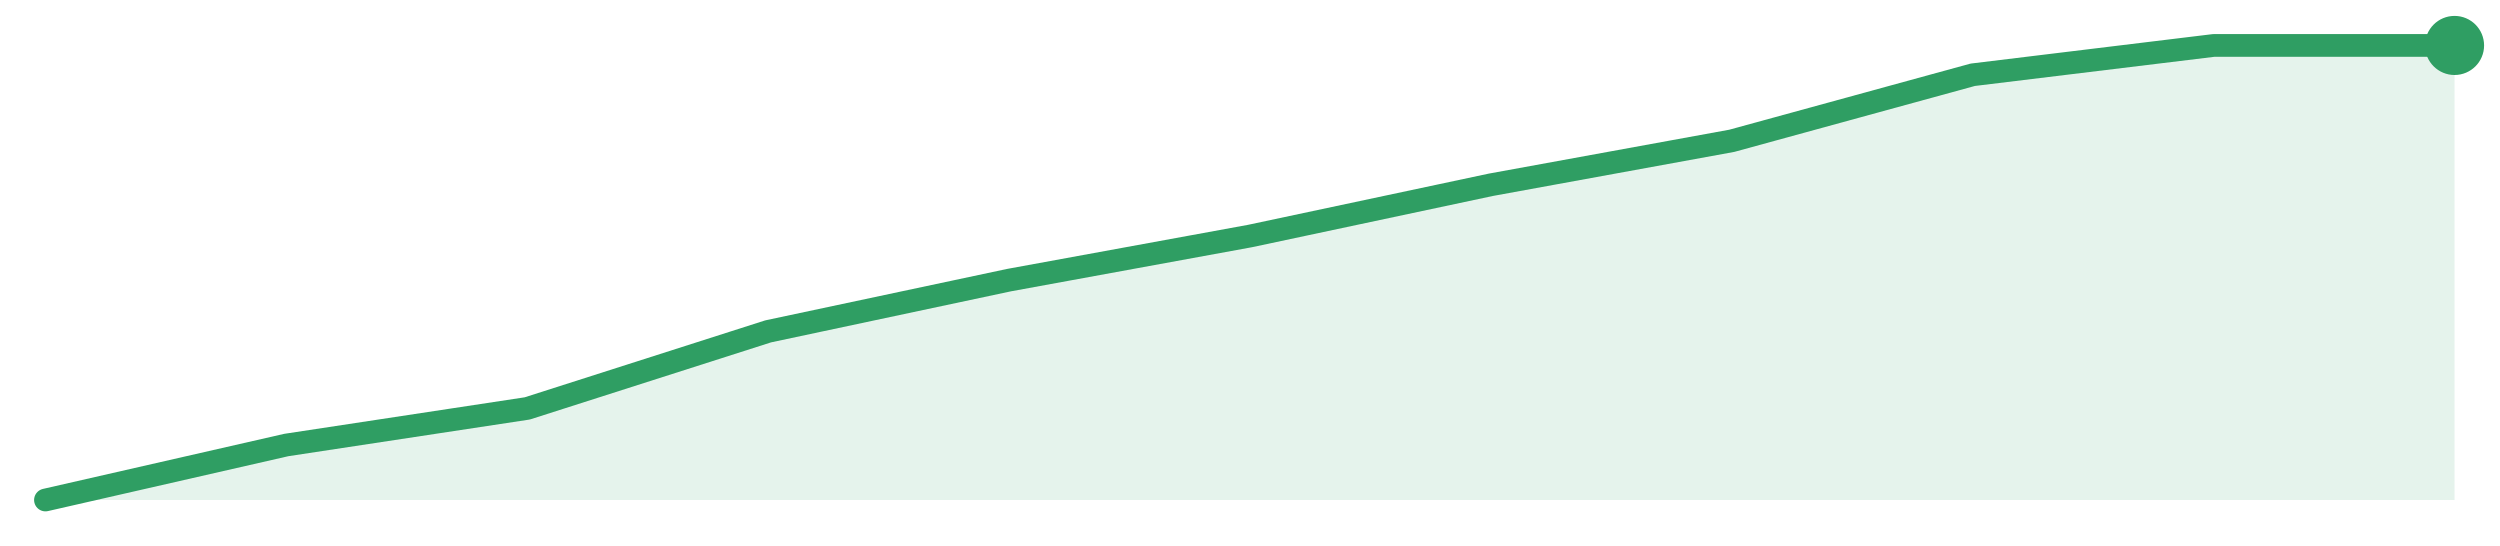
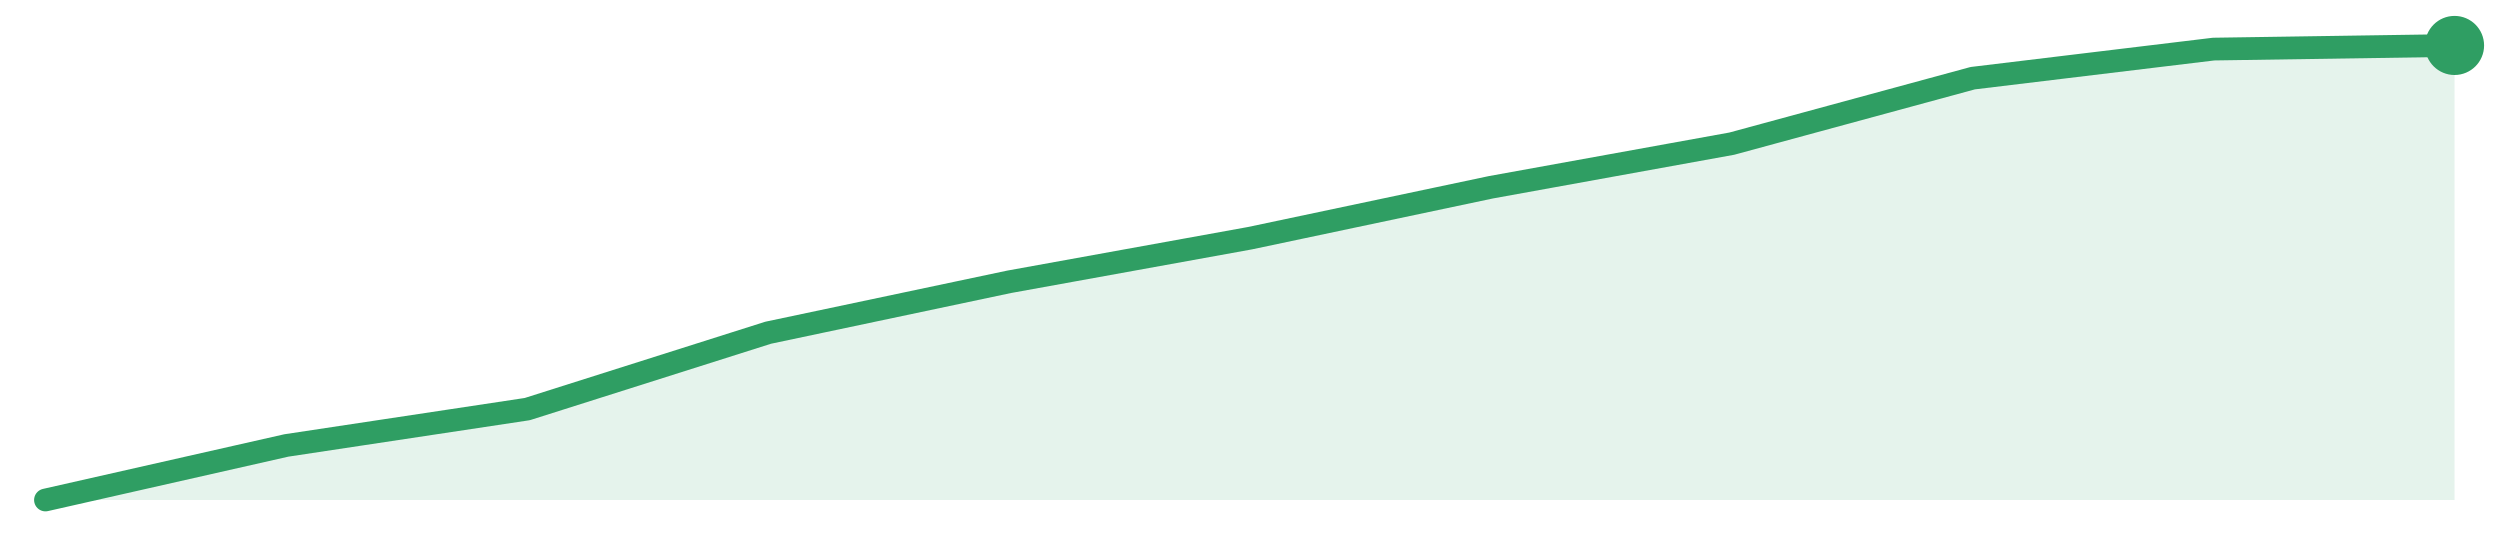
<svg xmlns="http://www.w3.org/2000/svg" width="220" height="48" viewBox="0 0 220 48" role="img" aria-label="trend">
-   <path d="M4.0,44.0 L4.0,44.0 L25.2,39.16 L46.4,35.94 L67.6,29.16 L88.8,24.65 L110.0,20.77 L131.2,16.26 L152.4,12.39 L173.6,6.58 L194.8,4.0 L216.0,4.0 L216.0,44.0 Z" fill="#2f9e631f" />
-   <path d="M4.0,44.0 L25.2,39.16 L46.4,35.94 L67.6,29.16 L88.8,24.65 L110.0,20.77 L131.2,16.26 L152.4,12.39 L173.6,6.58 L194.8,4.0 L216.0,4.0" fill="none" stroke="#2f9e63" stroke-width="2" stroke-linejoin="round" stroke-linecap="round" />
+   <path d="M4.0,44.0 L4.0,44.0 L25.2,39.2 L46.4,36.0 L67.6,29.28 L88.8,24.8 L110.0,20.96 L131.2,16.48 L152.4,12.64 L173.6,6.88 L194.8,4.32 L216.0,4.0 L216.0,44.0 Z" fill="#2f9e631f" />
+   <path d="M4.0,44.0 L25.2,39.2 L46.4,36.0 L67.6,29.28 L88.8,24.8 L110.0,20.96 L131.2,16.48 L152.4,12.64 L173.6,6.88 L194.8,4.32 L216.0,4.0" fill="none" stroke="#2f9e63" stroke-width="2" stroke-linejoin="round" stroke-linecap="round" />
  <circle cx="216.0" cy="4.0" r="2.6" fill="#2f9e63" />
</svg>
